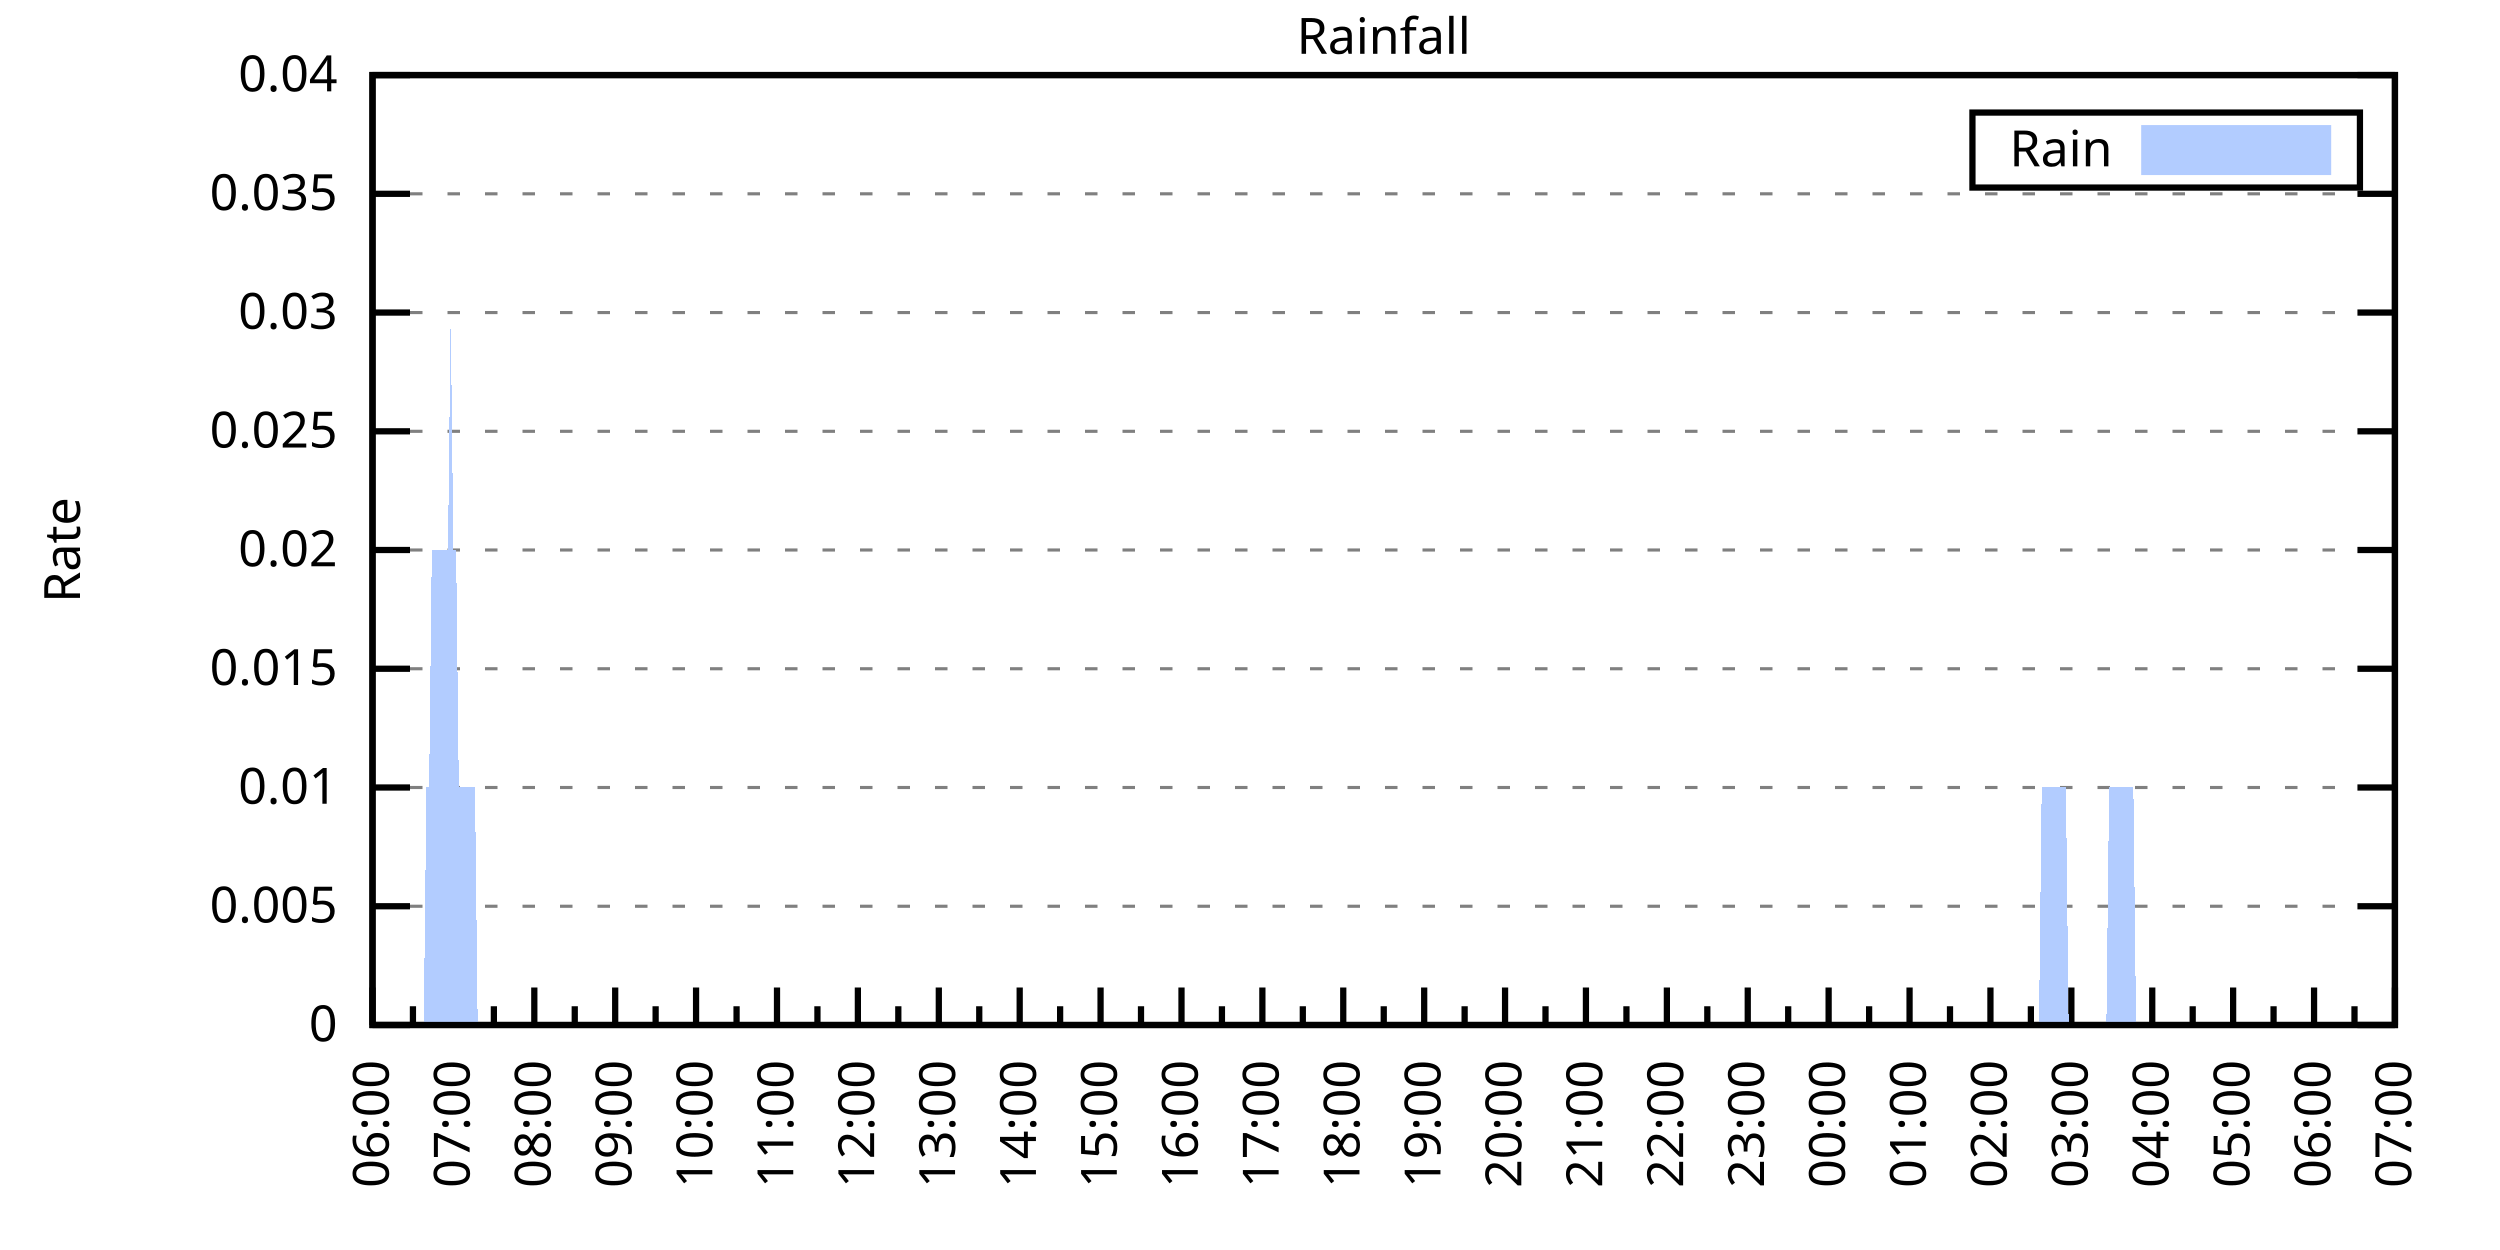
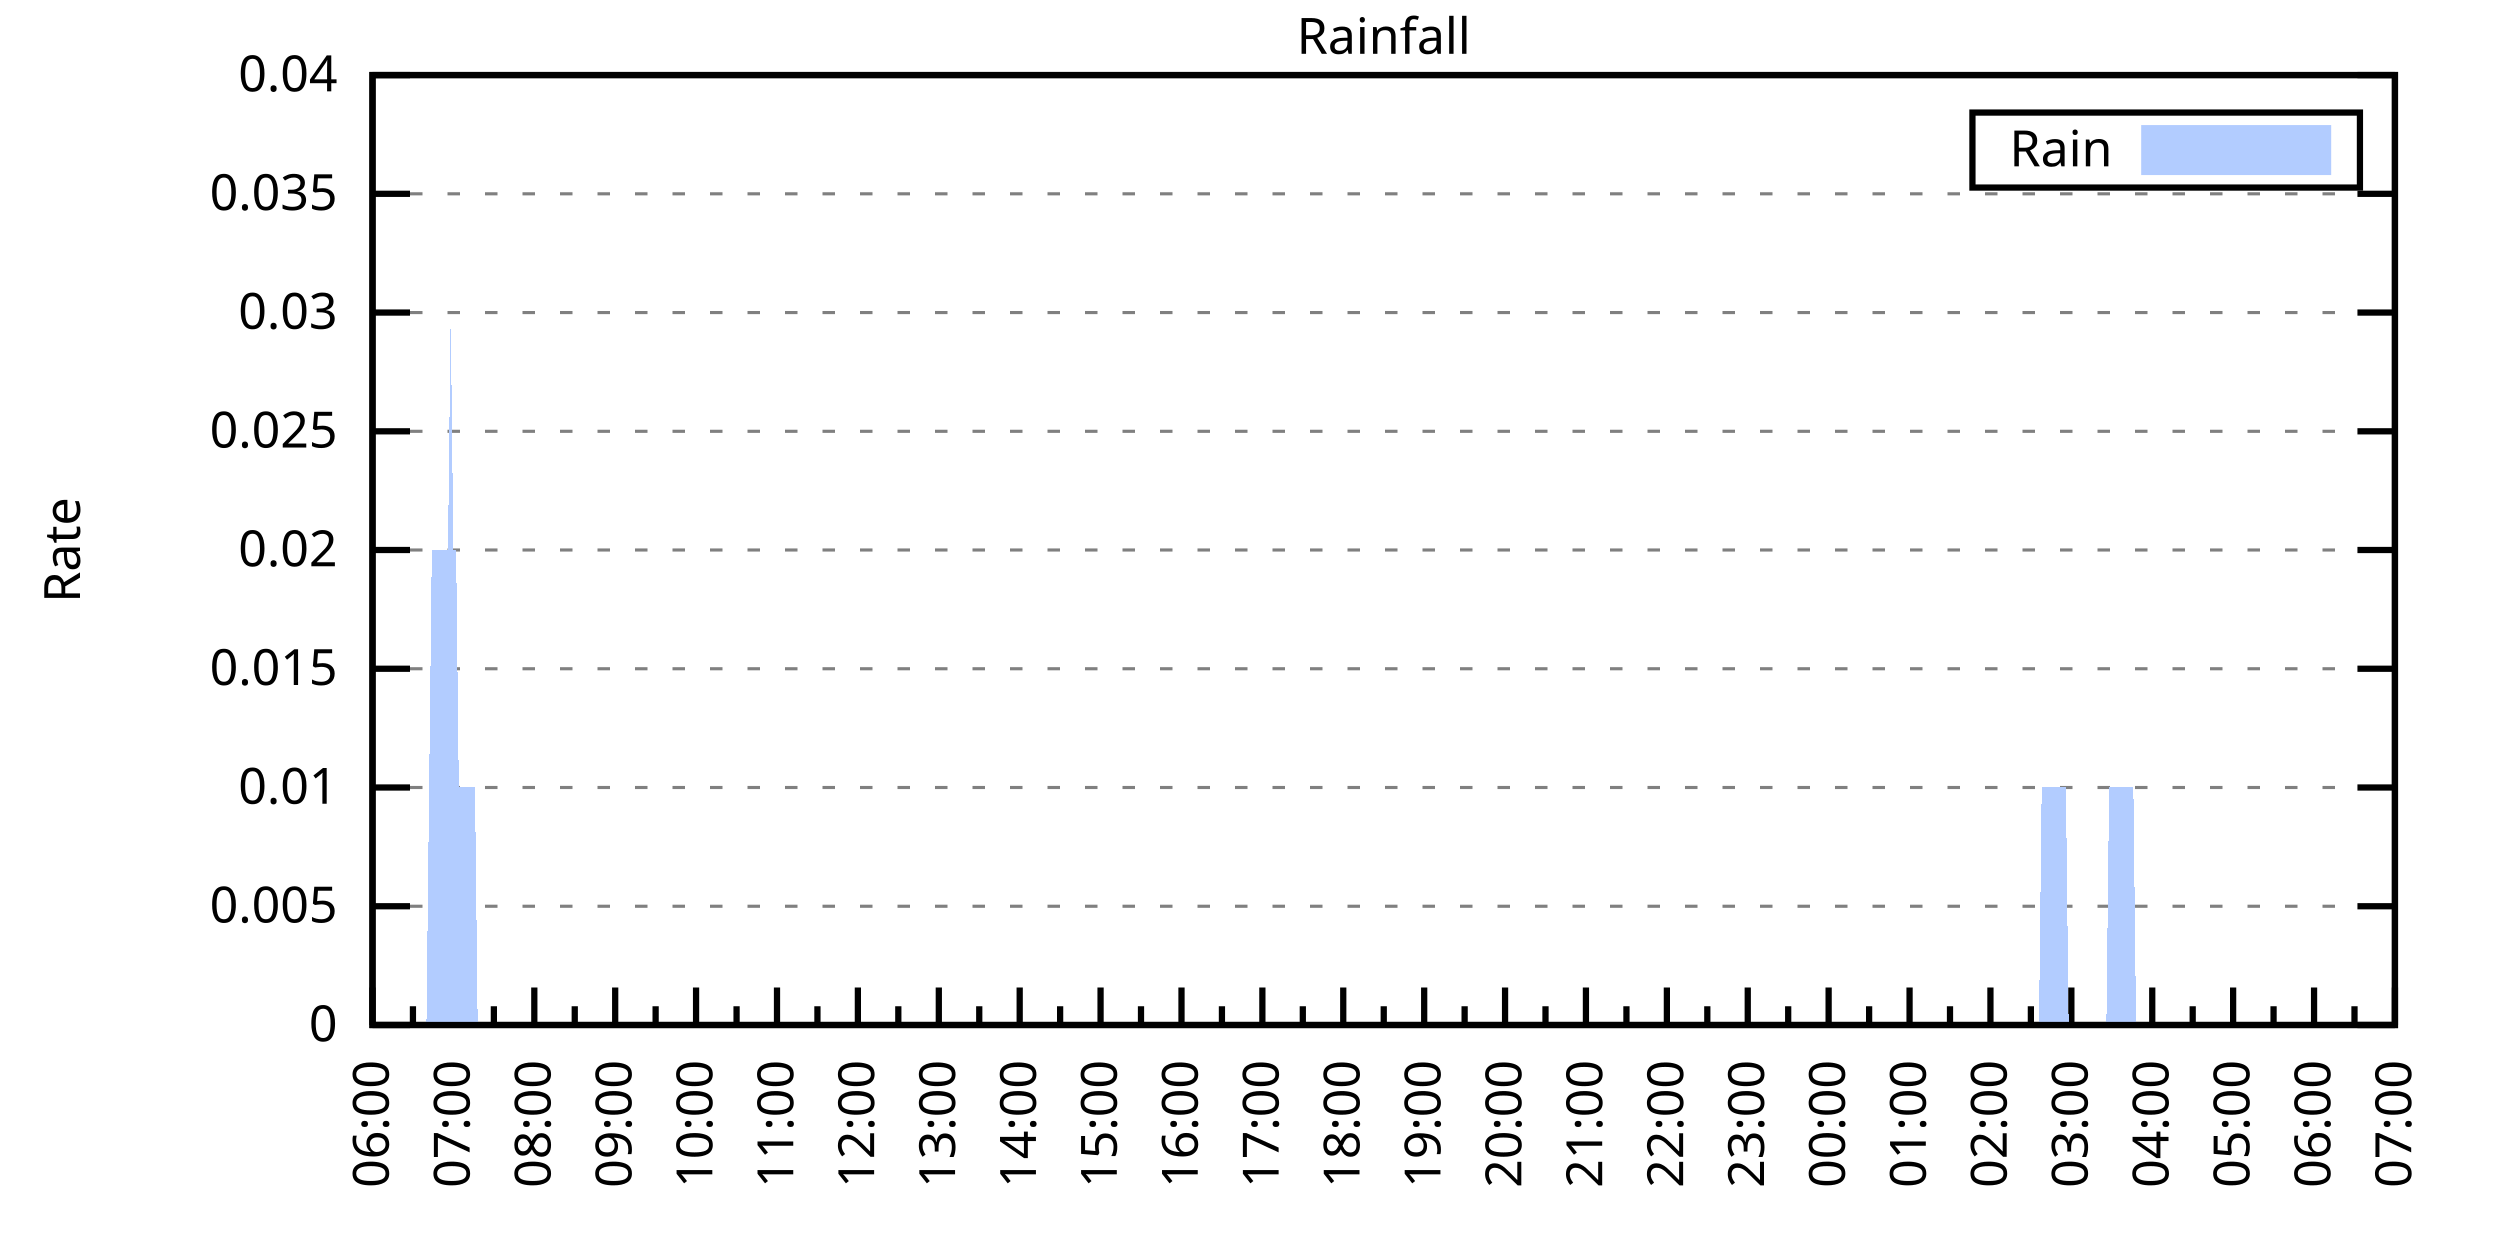
<svg xmlns="http://www.w3.org/2000/svg" xmlns:xlink="http://www.w3.org/1999/xlink" width="400" height="200" viewBox="0 0 400 200">
  <g id="gnuplot_canvas">
    <rect x="0" y="0" width="400" height="200" fill="none" />
    <defs>
      <circle id="gpDot" r="0.5" stroke-width="0.5" stroke="currentColor" />
      <path id="gpPt0" stroke-width="0.333" stroke="currentColor" d="M-1,0 h2 M0,-1 v2" />
      <path id="gpPt1" stroke-width="0.333" stroke="currentColor" d="M-1,-1 L1,1 M1,-1 L-1,1" />
      <path id="gpPt2" stroke-width="0.333" stroke="currentColor" d="M-1,0 L1,0 M0,-1 L0,1 M-1,-1 L1,1 M-1,1 L1,-1" />
      <rect id="gpPt3" stroke-width="0.333" stroke="currentColor" x="-1" y="-1" width="2" height="2" />
      <rect id="gpPt4" stroke-width="0.333" stroke="currentColor" fill="currentColor" x="-1" y="-1" width="2" height="2" />
      <circle id="gpPt5" stroke-width="0.333" stroke="currentColor" cx="0" cy="0" r="1" />
      <use xlink:href="#gpPt5" id="gpPt6" fill="currentColor" stroke="none" />
      <path id="gpPt7" stroke-width="0.333" stroke="currentColor" d="M0,-1.33 L-1.33,0.67 L1.33,0.67 z" />
      <use xlink:href="#gpPt7" id="gpPt8" fill="currentColor" stroke="none" />
      <use xlink:href="#gpPt7" id="gpPt9" stroke="currentColor" transform="rotate(180)" />
      <use xlink:href="#gpPt9" id="gpPt10" fill="currentColor" stroke="none" />
      <use xlink:href="#gpPt3" id="gpPt11" stroke="currentColor" transform="rotate(45)" />
      <use xlink:href="#gpPt11" id="gpPt12" fill="currentColor" stroke="none" />
      <path id="gpPt13" stroke-width="0.333" stroke="currentColor" d="M0,1.330 L1.265,0.411 L0.782,-1.067 L-0.782,-1.076 L-1.265,0.411 z" />
      <use xlink:href="#gpPt13" id="gpPt14" fill="currentColor" stroke="none" />
      <filter id="textbox" filterUnits="objectBoundingBox" x="0" y="0" height="1" width="1">
        <feFlood flood-color="white" flood-opacity="1" result="bgnd" />
        <feComposite in="SourceGraphic" in2="bgnd" operator="atop" />
      </filter>
      <filter id="greybox" filterUnits="objectBoundingBox" x="0" y="0" height="1" width="1">
        <feFlood flood-color="lightgrey" flood-opacity="1" result="grey" />
        <feComposite in="SourceGraphic" in2="grey" operator="atop" />
      </filter>
    </defs>
    <g fill="none" color="white" stroke="currentColor" stroke-width="1.00" stroke-linecap="butt" stroke-linejoin="miter">
</g>
    <g fill="none" color="black" stroke="currentColor" stroke-width="1.00" stroke-linecap="butt" stroke-linejoin="miter">
      <g stroke="none" shape-rendering="crispEdges">
        <polygon fill="rgb(255, 255, 255)" points="59.60,164.00 383.18,164.00 383.18,12.02 59.60,12.02 " />
      </g>
    </g>
    <g fill="none" color="black" stroke="currentColor" stroke-width="1.00" stroke-linecap="butt" stroke-linejoin="miter">
</g>
    <g fill="none" color="black" stroke="black" stroke-width="0.50" stroke-linecap="butt" stroke-linejoin="miter">
</g>
    <g fill="none" color="gray" stroke="currentColor" stroke-width="0.50" stroke-linecap="butt" stroke-linejoin="miter">
      <path stroke="gray" stroke-dasharray="2,4" class="gridline" d="M59.60,164.00 L383.19,164.00  " />
    </g>
    <g fill="none" color="gray" stroke="gray" stroke-width="1.00" stroke-linecap="butt" stroke-linejoin="miter">
</g>
    <g fill="none" color="black" stroke="currentColor" stroke-width="1.00" stroke-linecap="butt" stroke-linejoin="miter">
      <path stroke="black" d="M59.60,164.00 L65.60,164.00 M383.19,164.00 L377.19,164.00  " />
      <g transform="translate(54.00,166.60)" stroke="none" fill="black" font-family="Sans" font-size="8.00" text-anchor="end">
        <text>
          <tspan font-family="Sans"> 0</tspan>
        </text>
      </g>
    </g>
    <g fill="none" color="black" stroke="currentColor" stroke-width="1.00" stroke-linecap="butt" stroke-linejoin="miter">
</g>
    <g fill="none" color="black" stroke="black" stroke-width="0.50" stroke-linecap="butt" stroke-linejoin="miter">
</g>
    <g fill="none" color="gray" stroke="currentColor" stroke-width="0.50" stroke-linecap="butt" stroke-linejoin="miter">
      <path stroke="gray" stroke-dasharray="2,4" class="gridline" d="M59.60,145.00 L383.19,145.00  " />
    </g>
    <g fill="none" color="gray" stroke="gray" stroke-width="1.00" stroke-linecap="butt" stroke-linejoin="miter">
</g>
    <g fill="none" color="black" stroke="currentColor" stroke-width="1.00" stroke-linecap="butt" stroke-linejoin="miter">
      <path stroke="black" d="M59.60,145.00 L65.60,145.00 M383.19,145.00 L377.19,145.00  " />
      <g transform="translate(54.00,147.60)" stroke="none" fill="black" font-family="Sans" font-size="8.00" text-anchor="end">
        <text>
          <tspan font-family="Sans"> 0.005</tspan>
        </text>
      </g>
    </g>
    <g fill="none" color="black" stroke="currentColor" stroke-width="1.00" stroke-linecap="butt" stroke-linejoin="miter">
</g>
    <g fill="none" color="black" stroke="black" stroke-width="0.50" stroke-linecap="butt" stroke-linejoin="miter">
</g>
    <g fill="none" color="gray" stroke="currentColor" stroke-width="0.50" stroke-linecap="butt" stroke-linejoin="miter">
      <path stroke="gray" stroke-dasharray="2,4" class="gridline" d="M59.60,126.00 L383.19,126.00  " />
    </g>
    <g fill="none" color="gray" stroke="gray" stroke-width="1.00" stroke-linecap="butt" stroke-linejoin="miter">
</g>
    <g fill="none" color="black" stroke="currentColor" stroke-width="1.00" stroke-linecap="butt" stroke-linejoin="miter">
      <path stroke="black" d="M59.60,126.00 L65.60,126.00 M383.19,126.00 L377.19,126.00  " />
      <g transform="translate(54.00,128.60)" stroke="none" fill="black" font-family="Sans" font-size="8.00" text-anchor="end">
        <text>
          <tspan font-family="Sans"> 0.01</tspan>
        </text>
      </g>
    </g>
    <g fill="none" color="black" stroke="currentColor" stroke-width="1.00" stroke-linecap="butt" stroke-linejoin="miter">
</g>
    <g fill="none" color="black" stroke="black" stroke-width="0.50" stroke-linecap="butt" stroke-linejoin="miter">
</g>
    <g fill="none" color="gray" stroke="currentColor" stroke-width="0.50" stroke-linecap="butt" stroke-linejoin="miter">
      <path stroke="gray" stroke-dasharray="2,4" class="gridline" d="M59.60,107.00 L383.19,107.00  " />
    </g>
    <g fill="none" color="gray" stroke="gray" stroke-width="1.00" stroke-linecap="butt" stroke-linejoin="miter">
</g>
    <g fill="none" color="black" stroke="currentColor" stroke-width="1.00" stroke-linecap="butt" stroke-linejoin="miter">
      <path stroke="black" d="M59.60,107.00 L65.60,107.00 M383.19,107.00 L377.19,107.00  " />
      <g transform="translate(54.00,109.60)" stroke="none" fill="black" font-family="Sans" font-size="8.00" text-anchor="end">
        <text>
          <tspan font-family="Sans"> 0.015</tspan>
        </text>
      </g>
    </g>
    <g fill="none" color="black" stroke="currentColor" stroke-width="1.00" stroke-linecap="butt" stroke-linejoin="miter">
</g>
    <g fill="none" color="black" stroke="black" stroke-width="0.50" stroke-linecap="butt" stroke-linejoin="miter">
</g>
    <g fill="none" color="gray" stroke="currentColor" stroke-width="0.50" stroke-linecap="butt" stroke-linejoin="miter">
      <path stroke="gray" stroke-dasharray="2,4" class="gridline" d="M59.60,88.00 L383.19,88.00  " />
    </g>
    <g fill="none" color="gray" stroke="gray" stroke-width="1.00" stroke-linecap="butt" stroke-linejoin="miter">
</g>
    <g fill="none" color="black" stroke="currentColor" stroke-width="1.00" stroke-linecap="butt" stroke-linejoin="miter">
      <path stroke="black" d="M59.60,88.00 L65.60,88.00 M383.19,88.00 L377.19,88.00  " />
      <g transform="translate(54.00,90.60)" stroke="none" fill="black" font-family="Sans" font-size="8.00" text-anchor="end">
        <text>
          <tspan font-family="Sans"> 0.02</tspan>
        </text>
      </g>
    </g>
    <g fill="none" color="black" stroke="currentColor" stroke-width="1.00" stroke-linecap="butt" stroke-linejoin="miter">
</g>
    <g fill="none" color="black" stroke="black" stroke-width="0.50" stroke-linecap="butt" stroke-linejoin="miter">
</g>
    <g fill="none" color="gray" stroke="currentColor" stroke-width="0.50" stroke-linecap="butt" stroke-linejoin="miter">
      <path stroke="gray" stroke-dasharray="2,4" class="gridline" d="M59.60,69.01 L383.19,69.01  " />
    </g>
    <g fill="none" color="gray" stroke="gray" stroke-width="1.00" stroke-linecap="butt" stroke-linejoin="miter">
</g>
    <g fill="none" color="black" stroke="currentColor" stroke-width="1.00" stroke-linecap="butt" stroke-linejoin="miter">
      <path stroke="black" d="M59.60,69.01 L65.60,69.01 M383.19,69.01 L377.19,69.01  " />
      <g transform="translate(54.00,71.61)" stroke="none" fill="black" font-family="Sans" font-size="8.00" text-anchor="end">
        <text>
          <tspan font-family="Sans"> 0.025</tspan>
        </text>
      </g>
    </g>
    <g fill="none" color="black" stroke="currentColor" stroke-width="1.00" stroke-linecap="butt" stroke-linejoin="miter">
</g>
    <g fill="none" color="black" stroke="black" stroke-width="0.50" stroke-linecap="butt" stroke-linejoin="miter">
</g>
    <g fill="none" color="gray" stroke="currentColor" stroke-width="0.50" stroke-linecap="butt" stroke-linejoin="miter">
      <path stroke="gray" stroke-dasharray="2,4" class="gridline" d="M59.60,50.01 L383.19,50.01  " />
    </g>
    <g fill="none" color="gray" stroke="gray" stroke-width="1.00" stroke-linecap="butt" stroke-linejoin="miter">
</g>
    <g fill="none" color="black" stroke="currentColor" stroke-width="1.00" stroke-linecap="butt" stroke-linejoin="miter">
      <path stroke="black" d="M59.60,50.01 L65.60,50.01 M383.19,50.01 L377.19,50.01  " />
      <g transform="translate(54.00,52.61)" stroke="none" fill="black" font-family="Sans" font-size="8.00" text-anchor="end">
        <text>
          <tspan font-family="Sans"> 0.03</tspan>
        </text>
      </g>
    </g>
    <g fill="none" color="black" stroke="currentColor" stroke-width="1.00" stroke-linecap="butt" stroke-linejoin="miter">
</g>
    <g fill="none" color="black" stroke="black" stroke-width="0.50" stroke-linecap="butt" stroke-linejoin="miter">
</g>
    <g fill="none" color="gray" stroke="currentColor" stroke-width="0.50" stroke-linecap="butt" stroke-linejoin="miter">
      <path stroke="gray" stroke-dasharray="2,4" class="gridline" d="M59.60,31.01 L383.19,31.01  " />
    </g>
    <g fill="none" color="gray" stroke="gray" stroke-width="1.00" stroke-linecap="butt" stroke-linejoin="miter">
</g>
    <g fill="none" color="black" stroke="currentColor" stroke-width="1.00" stroke-linecap="butt" stroke-linejoin="miter">
      <path stroke="black" d="M59.60,31.01 L65.60,31.01 M383.19,31.01 L377.19,31.01  " />
      <g transform="translate(54.00,33.61)" stroke="none" fill="black" font-family="Sans" font-size="8.00" text-anchor="end">
        <text>
          <tspan font-family="Sans"> 0.035</tspan>
        </text>
      </g>
    </g>
    <g fill="none" color="black" stroke="currentColor" stroke-width="1.00" stroke-linecap="butt" stroke-linejoin="miter">
</g>
    <g fill="none" color="black" stroke="black" stroke-width="0.50" stroke-linecap="butt" stroke-linejoin="miter">
</g>
    <g fill="none" color="gray" stroke="currentColor" stroke-width="0.50" stroke-linecap="butt" stroke-linejoin="miter">
      <path stroke="gray" stroke-dasharray="2,4" class="gridline" d="M59.60,12.01 L383.19,12.01  " />
    </g>
    <g fill="none" color="gray" stroke="gray" stroke-width="1.00" stroke-linecap="butt" stroke-linejoin="miter">
</g>
    <g fill="none" color="black" stroke="currentColor" stroke-width="1.00" stroke-linecap="butt" stroke-linejoin="miter">
      <path stroke="black" d="M59.60,12.01 L65.60,12.01 M383.19,12.01 L377.19,12.01  " />
      <g transform="translate(54.00,14.61)" stroke="none" fill="black" font-family="Sans" font-size="8.00" text-anchor="end">
        <text>
          <tspan font-family="Sans"> 0.04</tspan>
        </text>
      </g>
    </g>
    <g fill="none" color="black" stroke="currentColor" stroke-width="1.00" stroke-linecap="butt" stroke-linejoin="miter">
      <path stroke="black" d="M59.60,164.00 L59.60,158.00  " />
      <g transform="translate(62.20,169.60) rotate(270)" stroke="none" fill="black" font-family="Sans" font-size="8.00" text-anchor="end">
        <text>
          <tspan font-family="Sans">06:00</tspan>
        </text>
      </g>
    </g>
    <g fill="none" color="black" stroke="currentColor" stroke-width="1.00" stroke-linecap="butt" stroke-linejoin="miter">
      <path stroke="black" d="M66.07,164.00 L66.07,161.00 M72.54,164.00 L72.54,158.00  " />
      <g transform="translate(75.14,169.60) rotate(270)" stroke="none" fill="black" font-family="Sans" font-size="8.00" text-anchor="end">
        <text>
          <tspan font-family="Sans">07:00</tspan>
        </text>
      </g>
    </g>
    <g fill="none" color="black" stroke="currentColor" stroke-width="1.00" stroke-linecap="butt" stroke-linejoin="miter">
      <path stroke="black" d="M79.02,164.00 L79.02,161.00 M85.49,164.00 L85.49,158.00  " />
      <g transform="translate(88.09,169.60) rotate(270)" stroke="none" fill="black" font-family="Sans" font-size="8.00" text-anchor="end">
        <text>
          <tspan font-family="Sans">08:00</tspan>
        </text>
      </g>
    </g>
    <g fill="none" color="black" stroke="currentColor" stroke-width="1.00" stroke-linecap="butt" stroke-linejoin="miter">
      <path stroke="black" d="M91.96,164.00 L91.96,161.00 M98.43,164.00 L98.43,158.00  " />
      <g transform="translate(101.03,169.60) rotate(270)" stroke="none" fill="black" font-family="Sans" font-size="8.00" text-anchor="end">
        <text>
          <tspan font-family="Sans">09:00</tspan>
        </text>
      </g>
    </g>
    <g fill="none" color="black" stroke="currentColor" stroke-width="1.00" stroke-linecap="butt" stroke-linejoin="miter">
      <path stroke="black" d="M104.90,164.00 L104.90,161.00 M111.37,164.00 L111.37,158.00  " />
      <g transform="translate(113.97,169.60) rotate(270)" stroke="none" fill="black" font-family="Sans" font-size="8.00" text-anchor="end">
        <text>
          <tspan font-family="Sans">10:00</tspan>
        </text>
      </g>
    </g>
    <g fill="none" color="black" stroke="currentColor" stroke-width="1.00" stroke-linecap="butt" stroke-linejoin="miter">
      <path stroke="black" d="M117.85,164.00 L117.85,161.00 M124.32,164.00 L124.32,158.00  " />
      <g transform="translate(126.92,169.60) rotate(270)" stroke="none" fill="black" font-family="Sans" font-size="8.00" text-anchor="end">
        <text>
          <tspan font-family="Sans">11:00</tspan>
        </text>
      </g>
    </g>
    <g fill="none" color="black" stroke="currentColor" stroke-width="1.00" stroke-linecap="butt" stroke-linejoin="miter">
      <path stroke="black" d="M130.79,164.00 L130.79,161.00 M137.26,164.00 L137.26,158.00  " />
      <g transform="translate(139.86,169.60) rotate(270)" stroke="none" fill="black" font-family="Sans" font-size="8.00" text-anchor="end">
        <text>
          <tspan font-family="Sans">12:00</tspan>
        </text>
      </g>
    </g>
    <g fill="none" color="black" stroke="currentColor" stroke-width="1.00" stroke-linecap="butt" stroke-linejoin="miter">
      <path stroke="black" d="M143.73,164.00 L143.73,161.00 M150.21,164.00 L150.21,158.00  " />
      <g transform="translate(152.81,169.60) rotate(270)" stroke="none" fill="black" font-family="Sans" font-size="8.00" text-anchor="end">
        <text>
          <tspan font-family="Sans">13:00</tspan>
        </text>
      </g>
    </g>
    <g fill="none" color="black" stroke="currentColor" stroke-width="1.00" stroke-linecap="butt" stroke-linejoin="miter">
      <path stroke="black" d="M156.68,164.00 L156.68,161.00 M163.15,164.00 L163.15,158.00  " />
      <g transform="translate(165.75,169.60) rotate(270)" stroke="none" fill="black" font-family="Sans" font-size="8.00" text-anchor="end">
        <text>
          <tspan font-family="Sans">14:00</tspan>
        </text>
      </g>
    </g>
    <g fill="none" color="black" stroke="currentColor" stroke-width="1.00" stroke-linecap="butt" stroke-linejoin="miter">
      <path stroke="black" d="M169.62,164.00 L169.62,161.00 M176.09,164.00 L176.09,158.00  " />
      <g transform="translate(178.69,169.60) rotate(270)" stroke="none" fill="black" font-family="Sans" font-size="8.00" text-anchor="end">
        <text>
          <tspan font-family="Sans">15:00</tspan>
        </text>
      </g>
    </g>
    <g fill="none" color="black" stroke="currentColor" stroke-width="1.00" stroke-linecap="butt" stroke-linejoin="miter">
      <path stroke="black" d="M182.56,164.00 L182.56,161.00 M189.04,164.00 L189.04,158.00  " />
      <g transform="translate(191.64,169.60) rotate(270)" stroke="none" fill="black" font-family="Sans" font-size="8.00" text-anchor="end">
        <text>
          <tspan font-family="Sans">16:00</tspan>
        </text>
      </g>
    </g>
    <g fill="none" color="black" stroke="currentColor" stroke-width="1.00" stroke-linecap="butt" stroke-linejoin="miter">
      <path stroke="black" d="M195.51,164.00 L195.51,161.00 M201.98,164.00 L201.98,158.00  " />
      <g transform="translate(204.58,169.60) rotate(270)" stroke="none" fill="black" font-family="Sans" font-size="8.00" text-anchor="end">
        <text>
          <tspan font-family="Sans">17:00</tspan>
        </text>
      </g>
    </g>
    <g fill="none" color="black" stroke="currentColor" stroke-width="1.00" stroke-linecap="butt" stroke-linejoin="miter">
      <path stroke="black" d="M208.45,164.00 L208.45,161.00 M214.92,164.00 L214.92,158.00  " />
      <g transform="translate(217.52,169.60) rotate(270)" stroke="none" fill="black" font-family="Sans" font-size="8.00" text-anchor="end">
        <text>
          <tspan font-family="Sans">18:00</tspan>
        </text>
      </g>
    </g>
    <g fill="none" color="black" stroke="currentColor" stroke-width="1.00" stroke-linecap="butt" stroke-linejoin="miter">
      <path stroke="black" d="M221.40,164.00 L221.40,161.00 M227.87,164.00 L227.87,158.00  " />
      <g transform="translate(230.47,169.60) rotate(270)" stroke="none" fill="black" font-family="Sans" font-size="8.00" text-anchor="end">
        <text>
          <tspan font-family="Sans">19:00</tspan>
        </text>
      </g>
    </g>
    <g fill="none" color="black" stroke="currentColor" stroke-width="1.00" stroke-linecap="butt" stroke-linejoin="miter">
      <path stroke="black" d="M234.34,164.00 L234.34,161.00 M240.81,164.00 L240.81,158.00  " />
      <g transform="translate(243.41,169.60) rotate(270)" stroke="none" fill="black" font-family="Sans" font-size="8.00" text-anchor="end">
        <text>
          <tspan font-family="Sans">20:00</tspan>
        </text>
      </g>
    </g>
    <g fill="none" color="black" stroke="currentColor" stroke-width="1.00" stroke-linecap="butt" stroke-linejoin="miter">
      <path stroke="black" d="M247.28,164.00 L247.28,161.00 M253.75,164.00 L253.75,158.00  " />
      <g transform="translate(256.35,169.60) rotate(270)" stroke="none" fill="black" font-family="Sans" font-size="8.00" text-anchor="end">
        <text>
          <tspan font-family="Sans">21:00</tspan>
        </text>
      </g>
    </g>
    <g fill="none" color="black" stroke="currentColor" stroke-width="1.00" stroke-linecap="butt" stroke-linejoin="miter">
      <path stroke="black" d="M260.23,164.00 L260.23,161.00 M266.70,164.00 L266.70,158.00  " />
      <g transform="translate(269.30,169.60) rotate(270)" stroke="none" fill="black" font-family="Sans" font-size="8.00" text-anchor="end">
        <text>
          <tspan font-family="Sans">22:00</tspan>
        </text>
      </g>
    </g>
    <g fill="none" color="black" stroke="currentColor" stroke-width="1.00" stroke-linecap="butt" stroke-linejoin="miter">
      <path stroke="black" d="M273.17,164.00 L273.17,161.00 M279.64,164.00 L279.64,158.00  " />
      <g transform="translate(282.24,169.60) rotate(270)" stroke="none" fill="black" font-family="Sans" font-size="8.00" text-anchor="end">
        <text>
          <tspan font-family="Sans">23:00</tspan>
        </text>
      </g>
    </g>
    <g fill="none" color="black" stroke="currentColor" stroke-width="1.00" stroke-linecap="butt" stroke-linejoin="miter">
      <path stroke="black" d="M286.11,164.00 L286.11,161.00 M292.58,164.00 L292.58,158.00  " />
      <g transform="translate(295.18,169.60) rotate(270)" stroke="none" fill="black" font-family="Sans" font-size="8.00" text-anchor="end">
        <text>
          <tspan font-family="Sans">00:00</tspan>
        </text>
      </g>
    </g>
    <g fill="none" color="black" stroke="currentColor" stroke-width="1.00" stroke-linecap="butt" stroke-linejoin="miter">
      <path stroke="black" d="M299.06,164.00 L299.06,161.00 M305.53,164.00 L305.53,158.00  " />
      <g transform="translate(308.13,169.60) rotate(270)" stroke="none" fill="black" font-family="Sans" font-size="8.00" text-anchor="end">
        <text>
          <tspan font-family="Sans">01:00</tspan>
        </text>
      </g>
    </g>
    <g fill="none" color="black" stroke="currentColor" stroke-width="1.00" stroke-linecap="butt" stroke-linejoin="miter">
      <path stroke="black" d="M312.00,164.00 L312.00,161.00 M318.47,164.00 L318.47,158.00  " />
      <g transform="translate(321.07,169.60) rotate(270)" stroke="none" fill="black" font-family="Sans" font-size="8.00" text-anchor="end">
        <text>
          <tspan font-family="Sans">02:00</tspan>
        </text>
      </g>
    </g>
    <g fill="none" color="black" stroke="currentColor" stroke-width="1.00" stroke-linecap="butt" stroke-linejoin="miter">
      <path stroke="black" d="M324.94,164.00 L324.94,161.00 M331.42,164.00 L331.42,158.00  " />
      <g transform="translate(334.02,169.60) rotate(270)" stroke="none" fill="black" font-family="Sans" font-size="8.00" text-anchor="end">
        <text>
          <tspan font-family="Sans">03:00</tspan>
        </text>
      </g>
    </g>
    <g fill="none" color="black" stroke="currentColor" stroke-width="1.00" stroke-linecap="butt" stroke-linejoin="miter">
      <path stroke="black" d="M337.89,164.00 L337.89,161.00 M344.36,164.00 L344.36,158.00  " />
      <g transform="translate(346.96,169.60) rotate(270)" stroke="none" fill="black" font-family="Sans" font-size="8.00" text-anchor="end">
        <text>
          <tspan font-family="Sans">04:00</tspan>
        </text>
      </g>
    </g>
    <g fill="none" color="black" stroke="currentColor" stroke-width="1.00" stroke-linecap="butt" stroke-linejoin="miter">
      <path stroke="black" d="M350.83,164.00 L350.83,161.00 M357.30,164.00 L357.30,158.00  " />
      <g transform="translate(359.90,169.60) rotate(270)" stroke="none" fill="black" font-family="Sans" font-size="8.00" text-anchor="end">
        <text>
          <tspan font-family="Sans">05:00</tspan>
        </text>
      </g>
    </g>
    <g fill="none" color="black" stroke="currentColor" stroke-width="1.00" stroke-linecap="butt" stroke-linejoin="miter">
      <path stroke="black" d="M363.77,164.00 L363.77,161.00 M370.25,164.00 L370.25,158.00  " />
      <g transform="translate(372.85,169.60) rotate(270)" stroke="none" fill="black" font-family="Sans" font-size="8.00" text-anchor="end">
        <text>
          <tspan font-family="Sans">06:00</tspan>
        </text>
      </g>
    </g>
    <g fill="none" color="black" stroke="currentColor" stroke-width="1.00" stroke-linecap="butt" stroke-linejoin="miter">
      <path stroke="black" d="M376.72,164.00 L376.72,161.00 M383.19,164.00 L383.19,158.00  " />
      <g transform="translate(385.79,169.60) rotate(270)" stroke="none" fill="black" font-family="Sans" font-size="8.00" text-anchor="end">
        <text>
          <tspan font-family="Sans">07:00</tspan>
        </text>
      </g>
    </g>
    <g fill="none" color="black" stroke="currentColor" stroke-width="1.00" stroke-linecap="butt" stroke-linejoin="miter">
</g>
    <g fill="none" color="black" stroke="currentColor" stroke-width="1.00" stroke-linecap="butt" stroke-linejoin="miter">
      <path stroke="black" d="M59.60,12.01 L59.60,164.00 L383.19,164.00 L383.19,12.01 L59.60,12.01 Z  " />
    </g>
    <g fill="none" color="black" stroke="currentColor" stroke-width="1.00" stroke-linecap="butt" stroke-linejoin="miter">
      <g transform="translate(12.80,88.01) rotate(270)" stroke="none" fill="black" font-family="Sans" font-size="8.00" text-anchor="middle">
        <text>
          <tspan font-family="Sans">Rate</tspan>
        </text>
      </g>
    </g>
    <g fill="none" color="black" stroke="currentColor" stroke-width="1.00" stroke-linecap="butt" stroke-linejoin="miter">
</g>
    <g fill="none" color="black" stroke="currentColor" stroke-width="1.00" stroke-linecap="butt" stroke-linejoin="miter">
      <path stroke="black" d="M315.59,30.01 L315.59,18.01 L377.59,18.01 L377.59,30.01 L315.59,30.01 Z  " />
    </g>
    <g id="Rainfall_plot_1">
      <g fill="none" color="white" stroke="black" stroke-width="2.00" stroke-linecap="butt" stroke-linejoin="miter">
</g>
      <g fill="none" color="black" stroke="currentColor" stroke-width="2.00" stroke-linecap="butt" stroke-linejoin="miter">
        <g transform="translate(337.99,26.61)" stroke="none" fill="black" font-family="Sans" font-size="8.00" text-anchor="end">
          <text>
            <tspan font-family="Sans">Rain</tspan>
          </text>
        </g>
      </g>
      <g fill="none" color="black" stroke="currentColor" stroke-width="2.00" stroke-linecap="butt" stroke-linejoin="miter">
        <g stroke="none" shape-rendering="crispEdges">
          <polygon fill="rgb(178, 204, 255)" points="343.59,27.01 371.99,27.01 371.99,21.01 343.59,21.01 " />
        </g>
        <path stroke="rgb(178, 204, 255)" d="M343.59,27.01 L371.99,27.01 L371.99,21.01 L343.59,21.01 L343.59,27.01 Z  " />
      </g>
      <g fill="none" color="black" stroke="currentColor" stroke-width="2.00" stroke-linecap="butt" stroke-linejoin="miter">
        <g stroke="none" shape-rendering="crispEdges">
-           <polygon fill="rgb(178, 204, 255)" points="62.19,164.00 62.62,164.00 63.05,164.00 63.48,164.00 63.91,164.00 64.35,164.00 64.78,164.00 65.21,164.00 65.64,164.00 66.07,164.00 66.50,164.00 66.93,164.00 67.37,164.00 67.80,164.00 68.23,126.00 68.66,126.00 69.09,88.00 69.52,88.00 69.95,88.00 70.39,88.00 70.82,88.00 71.25,88.00 71.68,88.00 72.11,50.01 72.54,88.00 72.98,88.00 73.41,126.00 73.84,126.00 74.27,126.00 74.70,126.00 75.13,126.00 75.56,126.00 76.00,126.00 76.43,164.00 76.86,164.00 77.29,164.00 77.72,164.00 78.15,164.00 78.58,164.00 79.02,164.00 79.45,164.00 79.88,164.00 80.31,164.00 80.74,164.00 81.17,164.00 81.60,164.00 82.04,164.00 82.47,164.00 82.90,164.00 83.33,164.00 83.76,164.00 84.19,164.00 84.62,164.00 85.06,164.00 85.49,164.00 85.92,164.00 86.35,164.00 86.78,164.00 87.21,164.00 87.64,164.00 88.08,164.00 88.51,164.00 88.94,164.00 89.37,164.00 89.80,164.00 90.23,164.00 90.66,164.00 91.10,164.00 91.53,164.00 91.96,164.00 92.39,164.00 92.82,164.00 93.25,164.00 93.68,164.00 94.12,164.00 94.55,164.00 94.98,164.00 95.41,164.00 95.84,164.00 96.27,164.00 96.70,164.00 97.14,164.00 97.57,164.00 98.00,164.00 98.43,164.00 98.86,164.00 99.29,164.00 99.73,164.00 100.16,164.00 100.59,164.00 101.02,164.00 101.45,164.00 101.88,164.00 102.31,164.00 102.75,164.00 103.18,164.00 103.61,164.00 104.04,164.00 104.47,164.00 104.90,164.00 105.33,164.00 105.77,164.00 106.20,164.00 106.63,164.00 107.06,164.00 107.49,164.00 107.92,164.00 108.35,164.00 108.79,164.00 109.22,164.00 109.65,164.00 110.08,164.00 110.51,164.00 110.94,164.00 111.37,164.00 111.81,164.00 112.24,164.00 112.67,164.00 113.10,164.00 113.53,164.00 113.96,164.00 114.39,164.00 114.83,164.00 115.26,164.00 115.69,164.00 116.12,164.00 116.55,164.00 116.98,164.00 117.41,164.00 117.85,164.00 118.28,164.00 118.71,164.00 119.14,164.00 119.57,164.00 120.00,164.00 120.43,164.00 120.87,164.00 121.30,164.00 121.73,164.00 122.16,164.00 122.59,164.00 123.02,164.00 123.46,164.00 123.89,164.00 124.32,164.00 124.75,164.00 125.18,164.00 125.61,164.00 126.04,164.00 126.48,164.00 126.91,164.00 127.34,164.00 127.77,164.00 128.20,164.00 128.63,164.00 129.06,164.00 129.50,164.00 129.93,164.00 130.36,164.00 130.79,164.00 131.22,164.00 131.65,164.00 132.08,164.00 132.52,164.00 132.95,164.00 133.38,164.00 133.81,164.00 134.24,164.00 134.67,164.00 135.10,164.00 135.54,164.00 135.97,164.00 136.40,164.00 136.83,164.00 137.26,164.00 137.69,164.00 138.12,164.00 138.56,164.00 138.99,164.00 139.42,164.00 139.85,164.00 140.28,164.00 140.71,164.00 141.14,164.00 141.58,164.00 142.01,164.00 142.44,164.00 142.87,164.00 143.30,164.00 143.73,164.00 144.16,164.00 144.60,164.00 145.03,164.00 145.46,164.00 145.89,164.00 146.32,164.00 146.75,164.00 147.19,164.00 147.62,164.00 148.05,164.00 148.48,164.00 148.91,164.00 149.34,164.00 149.77,164.00 150.21,164.00 150.64,164.00 151.07,164.00 151.50,164.00 151.93,164.00 152.36,164.00 152.79,164.00 153.23,164.00 153.66,164.00 154.09,164.00 154.52,164.00 154.95,164.00 155.38,164.00 155.81,164.00 156.25,164.00 156.68,164.00 157.11,164.00 157.54,164.00 157.97,164.00 158.40,164.00 158.83,164.00 159.27,164.00 159.70,164.00 160.13,164.00 160.56,164.00 160.99,164.00 161.42,164.00 161.85,164.00 162.29,164.00 162.72,164.00 163.15,164.00 163.58,164.00 164.01,164.00 164.44,164.00 164.87,164.00 165.31,164.00 165.74,164.00 166.17,164.00 166.60,164.00 167.03,164.00 167.46,164.00 167.89,164.00 168.33,164.00 168.76,164.00 169.19,164.00 169.62,164.00 170.05,164.00 170.48,164.00 170.91,164.00 171.35,164.00 171.78,164.00 172.21,164.00 172.64,164.00 173.07,164.00 173.50,164.00 173.94,164.00 174.37,164.00 174.80,164.00 175.23,164.00 175.66,164.00 176.09,164.00 176.52,164.00 176.96,164.00 177.39,164.00 177.82,164.00 178.25,164.00 178.68,164.00 179.11,164.00 179.54,164.00 179.98,164.00 180.41,164.00 180.84,164.00 181.27,164.00 181.70,164.00 182.13,164.00 182.56,164.00 183.00,164.00 183.43,164.00 183.86,164.00 184.29,164.00 184.72,164.00 185.15,164.00 185.58,164.00 186.02,164.00 186.45,164.00 186.88,164.00 187.31,164.00 187.74,164.00 188.17,164.00 188.60,164.00 189.04,164.00 189.47,164.00 189.90,164.00 190.33,164.00 190.76,164.00 191.19,164.00 191.62,164.00 192.06,164.00 192.49,164.00 192.92,164.00 193.35,164.00 193.78,164.00 194.21,164.00 194.64,164.00 195.08,164.00 195.51,164.00 195.94,164.00 196.37,164.00 196.80,164.00 197.23,164.00 197.67,164.00 198.10,164.00 198.53,164.00 198.96,164.00 199.39,164.00 199.82,164.00 200.25,164.00 200.69,164.00 201.12,164.00 201.55,164.00 201.98,164.00 202.41,164.00 202.84,164.00 203.27,164.00 203.71,164.00 204.14,164.00 204.57,164.00 205.00,164.00 205.43,164.00 205.86,164.00 206.29,164.00 206.73,164.00 207.16,164.00 207.59,164.00 208.02,164.00 208.45,164.00 208.88,164.00 209.31,164.00 209.75,164.00 210.18,164.00 210.61,164.00 211.04,164.00 211.47,164.00 211.90,164.00 212.33,164.00 212.77,164.00 213.20,164.00 213.63,164.00 214.06,164.00 214.49,164.00 214.92,164.00 215.35,164.00 215.79,164.00 216.22,164.00 216.65,164.00 217.08,164.00 217.51,164.00 217.94,164.00 218.37,164.00 218.81,164.00 219.24,164.00 219.67,164.00 220.10,164.00 220.53,164.00 220.96,164.00 221.40,164.00 221.83,164.00 222.26,164.00 222.69,164.00 223.12,164.00 223.55,164.00 223.98,164.00 224.42,164.00 224.85,164.00 225.28,164.00 225.71,164.00 226.14,164.00 226.57,164.00 227.00,164.00 227.44,164.00 227.87,164.00 228.30,164.00 228.73,164.00 229.16,164.00 229.59,164.00 230.02,164.00 230.46,164.00 230.89,164.00 231.32,164.00 231.75,164.00 232.18,164.00 232.61,164.00 233.04,164.00 233.48,164.00 233.91,164.00 234.34,164.00 234.77,164.00 235.20,164.00 235.63,164.00 236.06,164.00 236.50,164.00 236.93,164.00 237.36,164.00 237.79,164.00 238.22,164.00 238.65,164.00 239.08,164.00 239.52,164.00 239.95,164.00 240.38,164.00 240.81,164.00 241.24,164.00 241.67,164.00 242.10,164.00 242.54,164.00 242.97,164.00 243.40,164.00 243.83,164.00 244.26,164.00 244.69,164.00 245.12,164.00 245.56,164.00 245.99,164.00 246.42,164.00 246.85,164.00 247.28,164.00 247.71,164.00 248.15,164.00 248.58,164.00 249.01,164.00 249.44,164.00 249.87,164.00 250.30,164.00 250.73,164.00 251.17,164.00 251.60,164.00 252.03,164.00 252.46,164.00 252.89,164.00 253.32,164.00 253.75,164.00 254.19,164.00 254.62,164.00 255.05,164.00 255.48,164.00 255.91,164.00 256.34,164.00 256.77,164.00 257.21,164.00 257.64,164.00 258.07,164.00 258.50,164.00 258.93,164.00 259.36,164.00 259.79,164.00 260.23,164.00 260.66,164.00 261.09,164.00 261.52,164.00 261.95,164.00 262.38,164.00 262.81,164.00 263.25,164.00 263.68,164.00 264.11,164.00 264.54,164.00 264.97,164.00 265.40,164.00 265.83,164.00 266.27,164.00 266.70,164.00 267.13,164.00 267.56,164.00 267.99,164.00 268.42,164.00 268.85,164.00 269.29,164.00 269.72,164.00 270.15,164.00 270.58,164.00 271.01,164.00 271.44,164.00 271.88,164.00 272.31,164.00 272.74,164.00 273.17,164.00 273.60,164.00 274.03,164.00 274.46,164.00 274.90,164.00 275.33,164.00 275.76,164.00 276.19,164.00 276.62,164.00 277.05,164.00 277.48,164.00 277.92,164.00 278.35,164.00 278.78,164.00 279.21,164.00 279.64,164.00 280.07,164.00 280.50,164.00 280.94,164.00 281.37,164.00 281.80,164.00 282.23,164.00 282.66,164.00 283.09,164.00 283.52,164.00 283.96,164.00 284.39,164.00 284.82,164.00 285.25,164.00 285.68,164.00 286.11,164.00 286.54,164.00 286.98,164.00 287.41,164.00 287.84,164.00 288.27,164.00 288.70,164.00 289.13,164.00 289.56,164.00 290.00,164.00 290.43,164.00 290.86,164.00 291.29,164.00 291.72,164.00 292.15,164.00 292.58,164.00 293.02,164.00 293.45,164.00 293.88,164.00 294.31,164.00 294.74,164.00 295.17,164.00 295.60,164.00 296.04,164.00 296.47,164.00 296.90,164.00 297.33,164.00 297.76,164.00 298.19,164.00 298.63,164.00 299.06,164.00 299.49,164.00 299.92,164.00 300.35,164.00 300.78,164.00 301.21,164.00 301.65,164.00 302.08,164.00 302.51,164.00 302.94,164.00 303.37,164.00 303.80,164.00 304.23,164.00 304.67,164.00 305.10,164.00 305.53,164.00 305.96,164.00 306.39,164.00 306.82,164.00 307.25,164.00 307.69,164.00 308.12,164.00 308.55,164.00 308.98,164.00 309.41,164.00 309.84,164.00 310.27,164.00 310.71,164.00 311.14,164.00 311.57,164.00 312.00,164.00 312.43,164.00 312.86,164.00 313.29,164.00 313.73,164.00 314.16,164.00 314.59,164.00 315.02,164.00 315.45,164.00 315.88,164.00 316.31,164.00 316.75,164.00 317.18,164.00 317.61,164.00 318.04,164.00 318.47,164.00 318.90,164.00 319.33,164.00 319.77,164.00 320.20,164.00 320.63,164.00 321.06,164.00 321.49,164.00 321.92,164.00 322.36,164.00 322.79,164.00 323.22,164.00 323.65,164.00 324.08,164.00 324.51,164.00 324.94,164.00 325.38,164.00 325.81,164.00 326.24,164.00 326.67,126.00 327.10,126.00 327.53,126.00 327.96,126.00 328.40,126.00 328.83,126.00 329.26,126.00 329.69,126.00 330.12,126.00 330.55,126.00 330.98,164.00 331.42,164.00 331.85,164.00 332.28,164.00 332.71,164.00 333.14,164.00 333.57,164.00 334.00,164.00 334.44,164.00 334.87,164.00 335.30,164.00 335.73,164.00 336.16,164.00 336.59,164.00 337.02,164.00 337.46,126.00 337.89,126.00 338.32,126.00 338.75,126.00 339.18,126.00 339.61,126.00 340.04,126.00 340.48,126.00 340.91,126.00 341.34,126.00 341.77,164.00 342.20,164.00 342.63,164.00 343.06,164.00 343.50,164.00 343.93,164.00 344.36,164.00 344.79,164.00 345.22,164.00 345.65,164.00 346.09,164.00 346.52,164.00 346.95,164.00 347.38,164.00 347.81,164.00 348.24,164.00 348.67,164.00 349.11,164.00 349.54,164.00 349.97,164.00 350.40,164.00 350.83,164.00 351.26,164.00 351.69,164.00 352.13,164.00 352.56,164.00 352.99,164.00 353.42,164.00 353.85,164.00 354.28,164.00 354.71,164.00 355.15,164.00 355.58,164.00 356.01,164.00 356.44,164.00 356.87,164.00 357.30,164.00 357.73,164.00 358.17,164.00 358.60,164.00 359.03,164.00 359.46,164.00 359.89,164.00 360.32,164.00 360.75,164.00 361.19,164.00 361.62,164.00 362.05,164.00 362.48,164.00 362.91,164.00 363.34,164.00 363.77,164.00 364.21,164.00 364.64,164.00 365.07,164.00 365.50,164.00 365.93,164.00 366.36,164.00 366.79,164.00 367.23,164.00 367.66,164.00 368.09,164.00 368.52,164.00 368.95,164.00 369.38,164.00 369.81,164.00 370.25,164.00 370.68,164.00 371.11,164.00 371.54,164.00 371.97,164.00 372.40,164.00 372.40,164.00 62.19,164.00 " />
+           <polygon fill="rgb(178, 204, 255)" points="64.35,164.00 64.78,164.00 65.21,164.00 65.64,164.00 66.07,164.00 66.50,164.00 66.93,164.00 67.37,164.00 67.80,164.00 68.23,164.00 68.66,126.00 69.09,88.00 69.52,88.00 69.95,88.00 70.39,88.00 70.82,88.00 71.25,88.00 71.68,88.00 72.11,50.01 72.54,88.00 72.98,88.00 73.41,126.00 73.84,126.00 74.27,126.00 74.70,126.00 75.13,126.00 75.56,126.00 76.00,126.00 76.43,164.00 76.86,164.00 77.29,164.00 77.72,164.00 78.15,164.00 78.58,164.00 79.02,164.00 79.45,164.00 79.88,164.00 80.31,164.00 80.74,164.00 81.17,164.00 81.60,164.00 82.04,164.00 82.47,164.00 82.90,164.00 83.33,164.00 83.76,164.00 84.19,164.00 84.62,164.00 85.06,164.00 85.49,164.00 85.92,164.00 86.35,164.00 86.78,164.00 87.21,164.00 87.64,164.00 88.08,164.00 88.51,164.00 88.94,164.00 89.37,164.00 89.80,164.00 90.23,164.00 90.66,164.00 91.10,164.00 91.53,164.00 91.96,164.00 92.39,164.00 92.82,164.00 93.25,164.00 93.68,164.00 94.12,164.00 94.55,164.00 94.98,164.00 95.41,164.00 95.84,164.00 96.27,164.00 96.70,164.00 97.14,164.00 97.57,164.00 98.00,164.00 98.43,164.00 98.86,164.00 99.29,164.00 99.73,164.00 100.16,164.00 100.59,164.00 101.02,164.00 101.45,164.00 101.88,164.00 102.31,164.00 102.75,164.00 103.18,164.00 103.61,164.00 104.04,164.00 104.47,164.00 104.90,164.00 105.33,164.00 105.77,164.00 106.20,164.00 106.63,164.00 107.06,164.00 107.49,164.00 107.92,164.00 108.35,164.00 108.79,164.00 109.22,164.00 109.65,164.00 110.08,164.00 110.51,164.00 110.94,164.00 111.37,164.00 111.81,164.00 112.24,164.00 112.67,164.00 113.10,164.00 113.53,164.00 113.96,164.00 114.39,164.00 114.83,164.00 115.26,164.00 115.69,164.00 116.12,164.00 116.55,164.00 116.98,164.00 117.41,164.00 117.85,164.00 118.28,164.00 118.71,164.00 119.14,164.00 119.57,164.00 120.00,164.00 120.43,164.00 120.87,164.00 121.30,164.00 121.73,164.00 122.16,164.00 122.59,164.00 123.02,164.00 123.46,164.00 123.89,164.00 124.32,164.00 124.75,164.00 125.18,164.00 125.61,164.00 126.04,164.00 126.48,164.00 126.91,164.00 127.34,164.00 127.77,164.00 128.20,164.00 128.63,164.00 129.06,164.00 129.50,164.00 129.93,164.00 130.36,164.00 130.79,164.00 131.22,164.00 131.65,164.00 132.08,164.00 132.52,164.00 132.95,164.00 133.38,164.00 133.81,164.00 134.24,164.00 134.67,164.00 135.10,164.00 135.54,164.00 135.97,164.00 136.40,164.00 136.83,164.00 137.26,164.00 137.69,164.00 138.12,164.00 138.56,164.00 138.99,164.00 139.42,164.00 139.85,164.00 140.28,164.00 140.71,164.00 141.14,164.00 141.58,164.00 142.01,164.00 142.44,164.00 142.87,164.00 143.30,164.00 143.73,164.00 144.16,164.00 144.60,164.00 145.03,164.00 145.46,164.00 145.89,164.00 146.32,164.00 146.75,164.00 147.19,164.00 147.62,164.00 148.05,164.00 148.48,164.00 148.91,164.00 149.34,164.00 149.77,164.00 150.21,164.00 150.64,164.00 151.07,164.00 151.50,164.00 151.93,164.00 152.36,164.00 152.79,164.00 153.23,164.00 153.66,164.00 154.09,164.00 154.52,164.00 154.95,164.00 155.38,164.00 155.81,164.00 156.25,164.00 156.68,164.00 157.11,164.00 157.54,164.00 157.97,164.00 158.40,164.00 158.83,164.00 159.27,164.00 159.70,164.00 160.13,164.00 160.56,164.00 160.99,164.00 161.42,164.00 161.85,164.00 162.29,164.00 162.72,164.00 163.15,164.00 163.58,164.00 164.01,164.00 164.44,164.00 164.87,164.00 165.31,164.00 165.74,164.00 166.17,164.00 166.60,164.00 167.03,164.00 167.46,164.00 167.89,164.00 168.33,164.00 168.76,164.00 169.19,164.00 169.62,164.00 170.05,164.00 170.48,164.00 170.91,164.00 171.35,164.00 171.78,164.00 172.21,164.00 172.64,164.00 173.07,164.00 173.50,164.00 173.94,164.00 174.37,164.00 174.80,164.00 175.23,164.00 175.66,164.00 176.09,164.00 176.52,164.00 176.96,164.00 177.39,164.00 177.82,164.00 178.25,164.00 178.68,164.00 179.11,164.00 179.54,164.00 179.98,164.00 180.41,164.00 180.84,164.00 181.27,164.00 181.70,164.00 182.13,164.00 182.56,164.00 183.00,164.00 183.43,164.00 183.86,164.00 184.29,164.00 184.72,164.00 185.15,164.00 185.58,164.00 186.02,164.00 186.45,164.00 186.88,164.00 187.31,164.00 187.74,164.00 188.17,164.00 188.60,164.00 189.04,164.00 189.47,164.00 189.90,164.00 190.33,164.00 190.76,164.00 191.19,164.00 191.62,164.00 192.06,164.00 192.49,164.00 192.92,164.00 193.35,164.00 193.78,164.00 194.21,164.00 194.64,164.00 195.08,164.00 195.51,164.00 195.94,164.00 196.37,164.00 196.80,164.00 197.23,164.00 197.67,164.00 198.10,164.00 198.53,164.00 198.96,164.00 199.39,164.00 199.82,164.00 200.25,164.00 200.69,164.00 201.12,164.00 201.55,164.00 201.98,164.00 202.41,164.00 202.84,164.00 203.27,164.00 203.71,164.00 204.14,164.00 204.57,164.00 205.00,164.00 205.43,164.00 205.86,164.00 206.29,164.00 206.73,164.00 207.16,164.00 207.59,164.00 208.02,164.00 208.45,164.00 208.88,164.00 209.31,164.00 209.75,164.00 210.18,164.00 210.61,164.00 211.04,164.00 211.47,164.00 211.90,164.00 212.33,164.00 212.77,164.00 213.20,164.00 213.63,164.00 214.06,164.00 214.49,164.00 214.92,164.00 215.35,164.00 215.79,164.00 216.22,164.00 216.65,164.00 217.08,164.00 217.51,164.00 217.94,164.00 218.37,164.00 218.81,164.00 219.24,164.00 219.67,164.00 220.10,164.00 220.53,164.00 220.96,164.00 221.40,164.00 221.83,164.00 222.26,164.00 222.69,164.00 223.12,164.00 223.55,164.00 223.98,164.00 224.42,164.00 224.85,164.00 225.28,164.00 225.71,164.00 226.14,164.00 226.57,164.00 227.00,164.00 227.44,164.00 227.87,164.00 228.30,164.00 228.73,164.00 229.16,164.00 229.59,164.00 230.02,164.00 230.46,164.00 230.89,164.00 231.32,164.00 231.75,164.00 232.18,164.00 232.61,164.00 233.04,164.00 233.48,164.00 233.91,164.00 234.34,164.00 234.77,164.00 235.20,164.00 235.63,164.00 236.06,164.00 236.50,164.00 236.93,164.00 237.36,164.00 237.79,164.00 238.22,164.00 238.65,164.00 239.08,164.00 239.52,164.00 239.95,164.00 240.38,164.00 240.81,164.00 241.24,164.00 241.67,164.00 242.10,164.00 242.54,164.00 242.97,164.00 243.40,164.00 243.83,164.00 244.26,164.00 244.69,164.00 245.12,164.00 245.56,164.00 245.99,164.00 246.42,164.00 246.85,164.00 247.28,164.00 247.71,164.00 248.15,164.00 248.58,164.00 249.01,164.00 249.44,164.00 249.87,164.00 250.30,164.00 250.73,164.00 251.17,164.00 251.60,164.00 252.03,164.00 252.46,164.00 252.89,164.00 253.32,164.00 253.75,164.00 254.19,164.00 254.62,164.00 255.05,164.00 255.48,164.00 255.91,164.00 256.34,164.00 256.77,164.00 257.21,164.00 257.64,164.00 258.07,164.00 258.50,164.00 258.93,164.00 259.36,164.00 259.79,164.00 260.23,164.00 260.66,164.00 261.09,164.00 261.52,164.00 261.95,164.00 262.38,164.00 262.81,164.00 263.25,164.00 263.68,164.00 264.11,164.00 264.54,164.00 264.97,164.00 265.40,164.00 265.83,164.00 266.27,164.00 266.70,164.00 267.13,164.00 267.56,164.00 267.99,164.00 268.42,164.00 268.85,164.00 269.29,164.00 269.72,164.00 270.15,164.00 270.58,164.00 271.01,164.00 271.44,164.00 271.88,164.00 272.31,164.00 272.74,164.00 273.17,164.00 273.60,164.00 274.03,164.00 274.46,164.00 274.90,164.00 275.33,164.00 275.76,164.00 276.19,164.00 276.62,164.00 277.05,164.00 277.48,164.00 277.92,164.00 278.35,164.00 278.78,164.00 279.21,164.00 279.64,164.00 280.07,164.00 280.50,164.00 280.94,164.00 281.37,164.00 281.80,164.00 282.23,164.00 282.66,164.00 283.09,164.00 283.52,164.00 283.96,164.00 284.39,164.00 284.82,164.00 285.25,164.00 285.68,164.00 286.11,164.00 286.54,164.00 286.98,164.00 287.41,164.00 287.84,164.00 288.27,164.00 288.70,164.00 289.13,164.00 289.56,164.00 290.00,164.00 290.43,164.00 290.86,164.00 291.29,164.00 291.72,164.00 292.15,164.00 292.58,164.00 293.02,164.00 293.45,164.00 293.88,164.00 294.31,164.00 294.74,164.00 295.17,164.00 295.60,164.00 296.04,164.00 296.47,164.00 296.90,164.00 297.33,164.00 297.76,164.00 298.19,164.00 298.63,164.00 299.06,164.00 299.49,164.00 299.92,164.00 300.35,164.00 300.78,164.00 301.21,164.00 301.65,164.00 302.08,164.00 302.51,164.00 302.94,164.00 303.37,164.00 303.80,164.00 304.23,164.00 304.67,164.00 305.10,164.00 305.53,164.00 305.96,164.00 306.39,164.00 306.82,164.00 307.25,164.00 307.69,164.00 308.12,164.00 308.55,164.00 308.98,164.00 309.41,164.00 309.84,164.00 310.27,164.00 310.71,164.00 311.14,164.00 311.57,164.00 312.00,164.00 312.43,164.00 312.86,164.00 313.29,164.00 313.73,164.00 314.16,164.00 314.59,164.00 315.02,164.00 315.45,164.00 315.88,164.00 316.31,164.00 316.75,164.00 317.18,164.00 317.61,164.00 318.04,164.00 318.47,164.00 318.90,164.00 319.33,164.00 319.77,164.00 320.20,164.00 320.63,164.00 321.06,164.00 321.49,164.00 321.92,164.00 322.36,164.00 322.79,164.00 323.22,164.00 323.65,164.00 324.08,164.00 324.51,164.00 324.94,164.00 325.38,164.00 325.81,164.00 326.24,164.00 326.67,126.00 327.10,126.00 327.53,126.00 327.96,126.00 328.40,126.00 328.83,126.00 329.26,126.00 329.69,126.00 330.12,126.00 330.55,126.00 330.98,164.00 331.42,164.00 331.85,164.00 332.28,164.00 332.71,164.00 333.14,164.00 333.57,164.00 334.00,164.00 334.44,164.00 334.87,164.00 335.30,164.00 335.73,164.00 336.16,164.00 336.59,164.00 337.02,164.00 337.46,126.00 337.89,126.00 338.32,126.00 338.75,126.00 339.18,126.00 339.61,126.00 340.04,126.00 340.48,126.00 340.91,126.00 341.34,126.00 341.77,164.00 342.20,164.00 342.63,164.00 343.06,164.00 343.50,164.00 343.93,164.00 344.36,164.00 344.79,164.00 345.22,164.00 345.65,164.00 346.09,164.00 346.52,164.00 346.95,164.00 347.38,164.00 347.81,164.00 348.24,164.00 348.67,164.00 349.11,164.00 349.54,164.00 349.97,164.00 350.40,164.00 350.83,164.00 351.26,164.00 351.69,164.00 352.13,164.00 352.56,164.00 352.99,164.00 353.42,164.00 353.85,164.00 354.28,164.00 354.71,164.00 355.15,164.00 355.58,164.00 356.01,164.00 356.44,164.00 356.87,164.00 357.30,164.00 357.73,164.00 358.17,164.00 358.60,164.00 359.03,164.00 359.46,164.00 359.89,164.00 360.32,164.00 360.75,164.00 361.19,164.00 361.62,164.00 362.05,164.00 362.48,164.00 362.91,164.00 363.34,164.00 363.77,164.00 364.21,164.00 364.64,164.00 365.07,164.00 365.50,164.00 365.93,164.00 366.36,164.00 366.79,164.00 367.23,164.00 367.66,164.00 368.09,164.00 368.52,164.00 368.95,164.00 369.38,164.00 369.81,164.00 370.25,164.00 370.68,164.00 371.11,164.00 371.54,164.00 371.97,164.00 372.40,164.00 372.84,164.00 373.27,164.00 373.70,164.00 374.13,164.00 374.56,164.00 374.56,164.00 64.35,164.00 " />
        </g>
      </g>
    </g>
    <g fill="none" color="black" stroke="currentColor" stroke-width="2.00" stroke-linecap="butt" stroke-linejoin="miter">
</g>
    <g fill="none" color="black" stroke="black" stroke-width="1.00" stroke-linecap="butt" stroke-linejoin="miter">
</g>
    <g fill="none" color="black" stroke="currentColor" stroke-width="1.00" stroke-linecap="butt" stroke-linejoin="miter">
      <path stroke="black" d="M59.60,12.01 L59.60,164.00 L383.19,164.00 L383.19,12.01 L59.60,12.01 Z  " />
    </g>
    <g fill="none" color="black" stroke="currentColor" stroke-width="1.00" stroke-linecap="butt" stroke-linejoin="miter">
      <g transform="translate(221.39,8.61)" stroke="none" fill="black" font-family="Sans" font-size="8.00" text-anchor="middle">
        <text>
          <tspan font-family="Sans">Rainfall</tspan>
        </text>
      </g>
    </g>
    <g fill="none" color="black" stroke="currentColor" stroke-width="1.00" stroke-linecap="butt" stroke-linejoin="miter">
</g>
  </g>
</svg>
